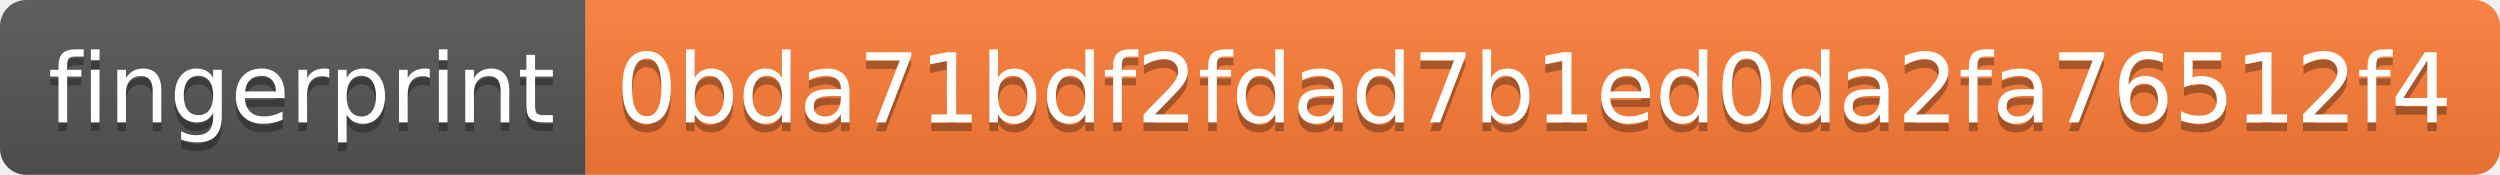
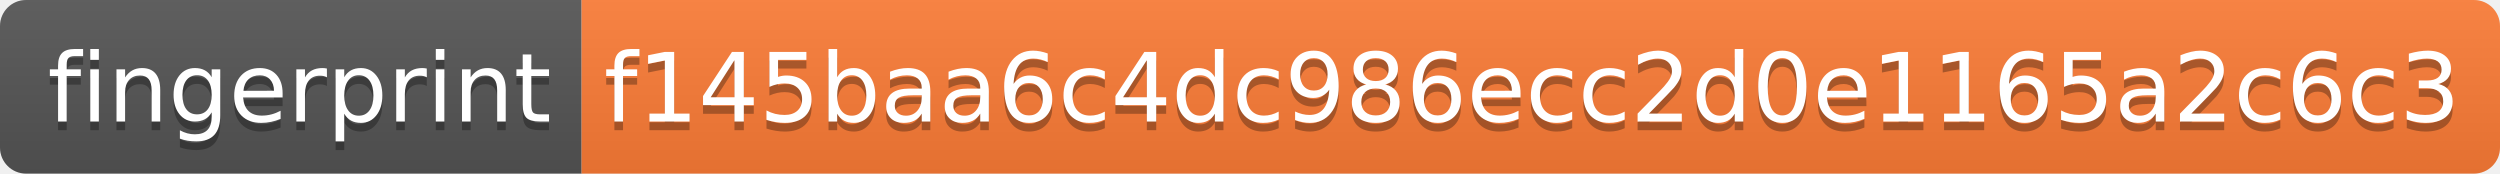
- <svg xmlns="http://www.w3.org/2000/svg" width="286" height="20" role="img" aria-label="fingerprint: 0bda71bdf2fdad7b1ed0da2fa76512f4">
+ <svg xmlns="http://www.w3.org/2000/svg" width="288" height="20" role="img" aria-label="fingerprint: f145baa6c4dc986ecc2d0e1165a2c6c3">
  <linearGradient id="s" x2="0" y2="100%">
    <stop offset="0" stop-color="#bbb" stop-opacity=".1" />
    <stop offset="1" stop-opacity=".1" />
  </linearGradient>
  <clipPath id="r">
-     <rect width="286" height="20" rx="3" fill="#fff" />
+     <rect width="288" height="20" rx="3" fill="#fff" />
  </clipPath>
  <g clip-path="url(#r)">
    <rect width="67" height="20" fill="#555" />
-     <rect x="67" width="219" height="20" fill="#fe7d37" />
-     <rect width="286" height="20" fill="url(#s)" />
+     <rect x="67" width="221" height="20" fill="#fe7d37" />
+     <rect width="288" height="20" fill="url(#s)" />
  </g>
  <g fill="#fff" text-anchor="middle" font-family="Verdana,Geneva,DejaVu Sans,sans-serif" text-rendering="geometricPrecision" font-size="110">
    <text aria-hidden="true" x="345" y="150" fill="#010101" fill-opacity=".3" transform="scale(.1)" textLength="570">fingerprint</text>
    <text x="345" y="140" transform="scale(.1)" fill="#fff" textLength="570">fingerprint</text>
-     <text aria-hidden="true" x="1755" y="150" fill="#010101" fill-opacity=".3" transform="scale(.1)" textLength="2090">0bda71bdf2fdad7b1ed0da2fa76512f4</text>
-     <text x="1755" y="140" transform="scale(.1)" fill="#fff" textLength="2090">0bda71bdf2fdad7b1ed0da2fa76512f4</text>
+     <text aria-hidden="true" x="1765" y="150" fill="#010101" fill-opacity=".3" transform="scale(.1)" textLength="2110">f145baa6c4dc986ecc2d0e1165a2c6c3</text>
+     <text x="1765" y="140" transform="scale(.1)" fill="#fff" textLength="2110">f145baa6c4dc986ecc2d0e1165a2c6c3</text>
  </g>
</svg>
